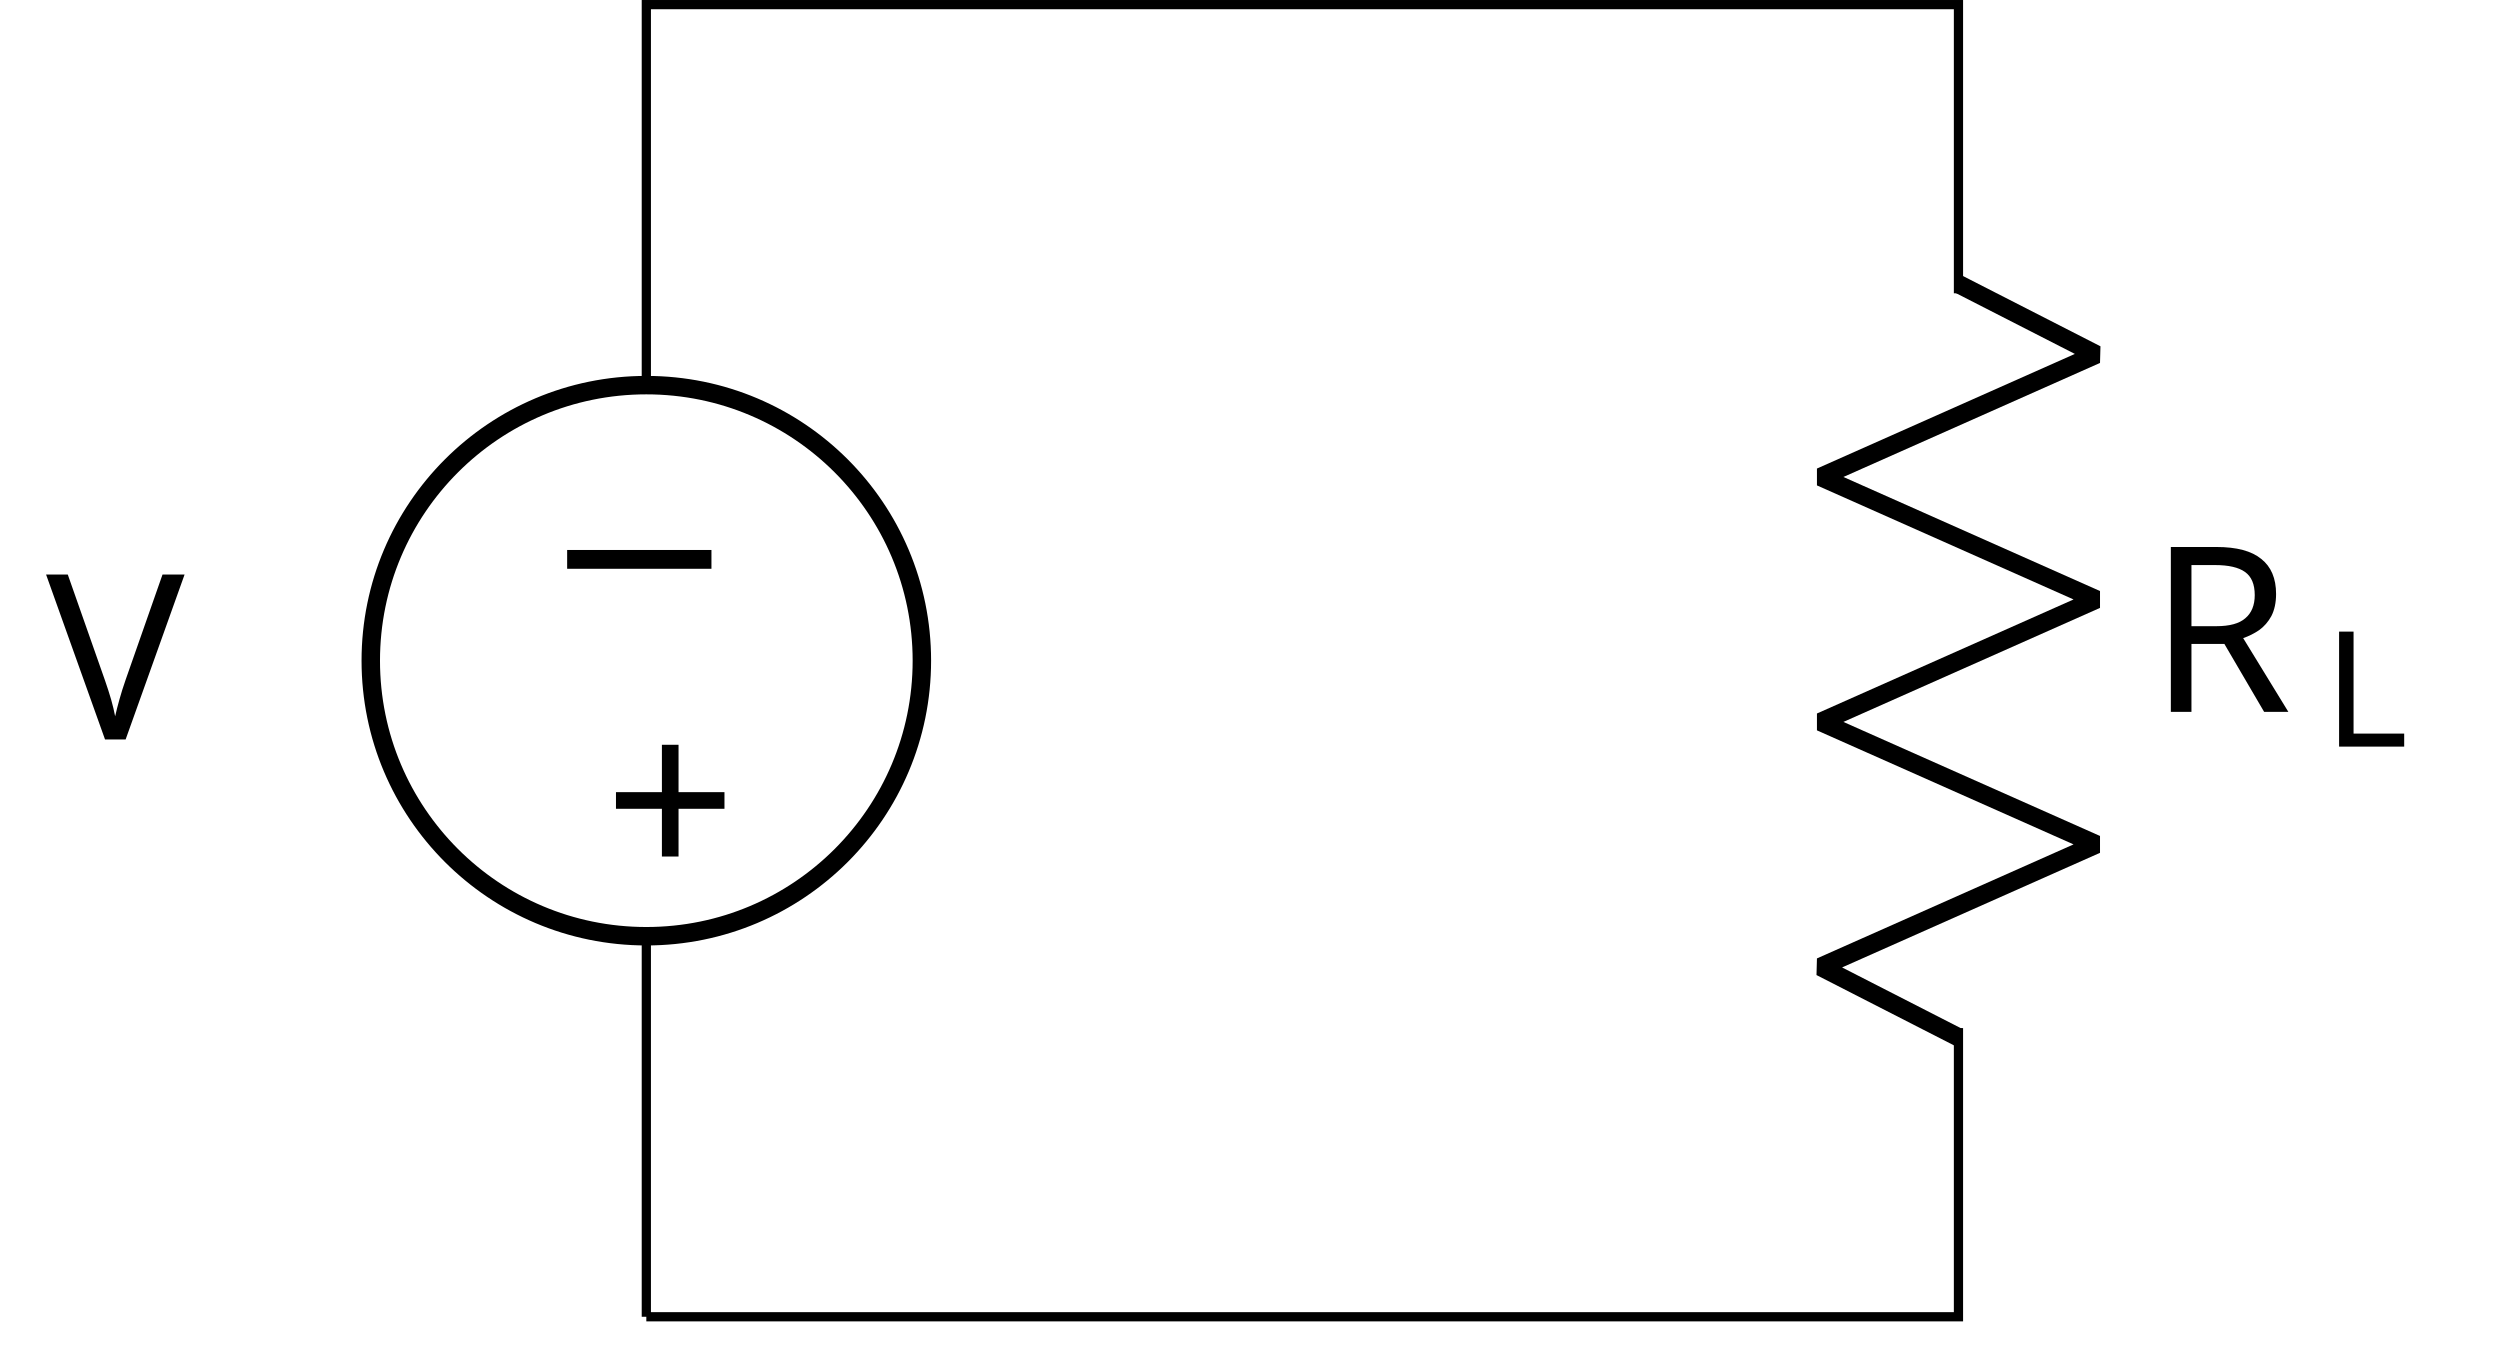
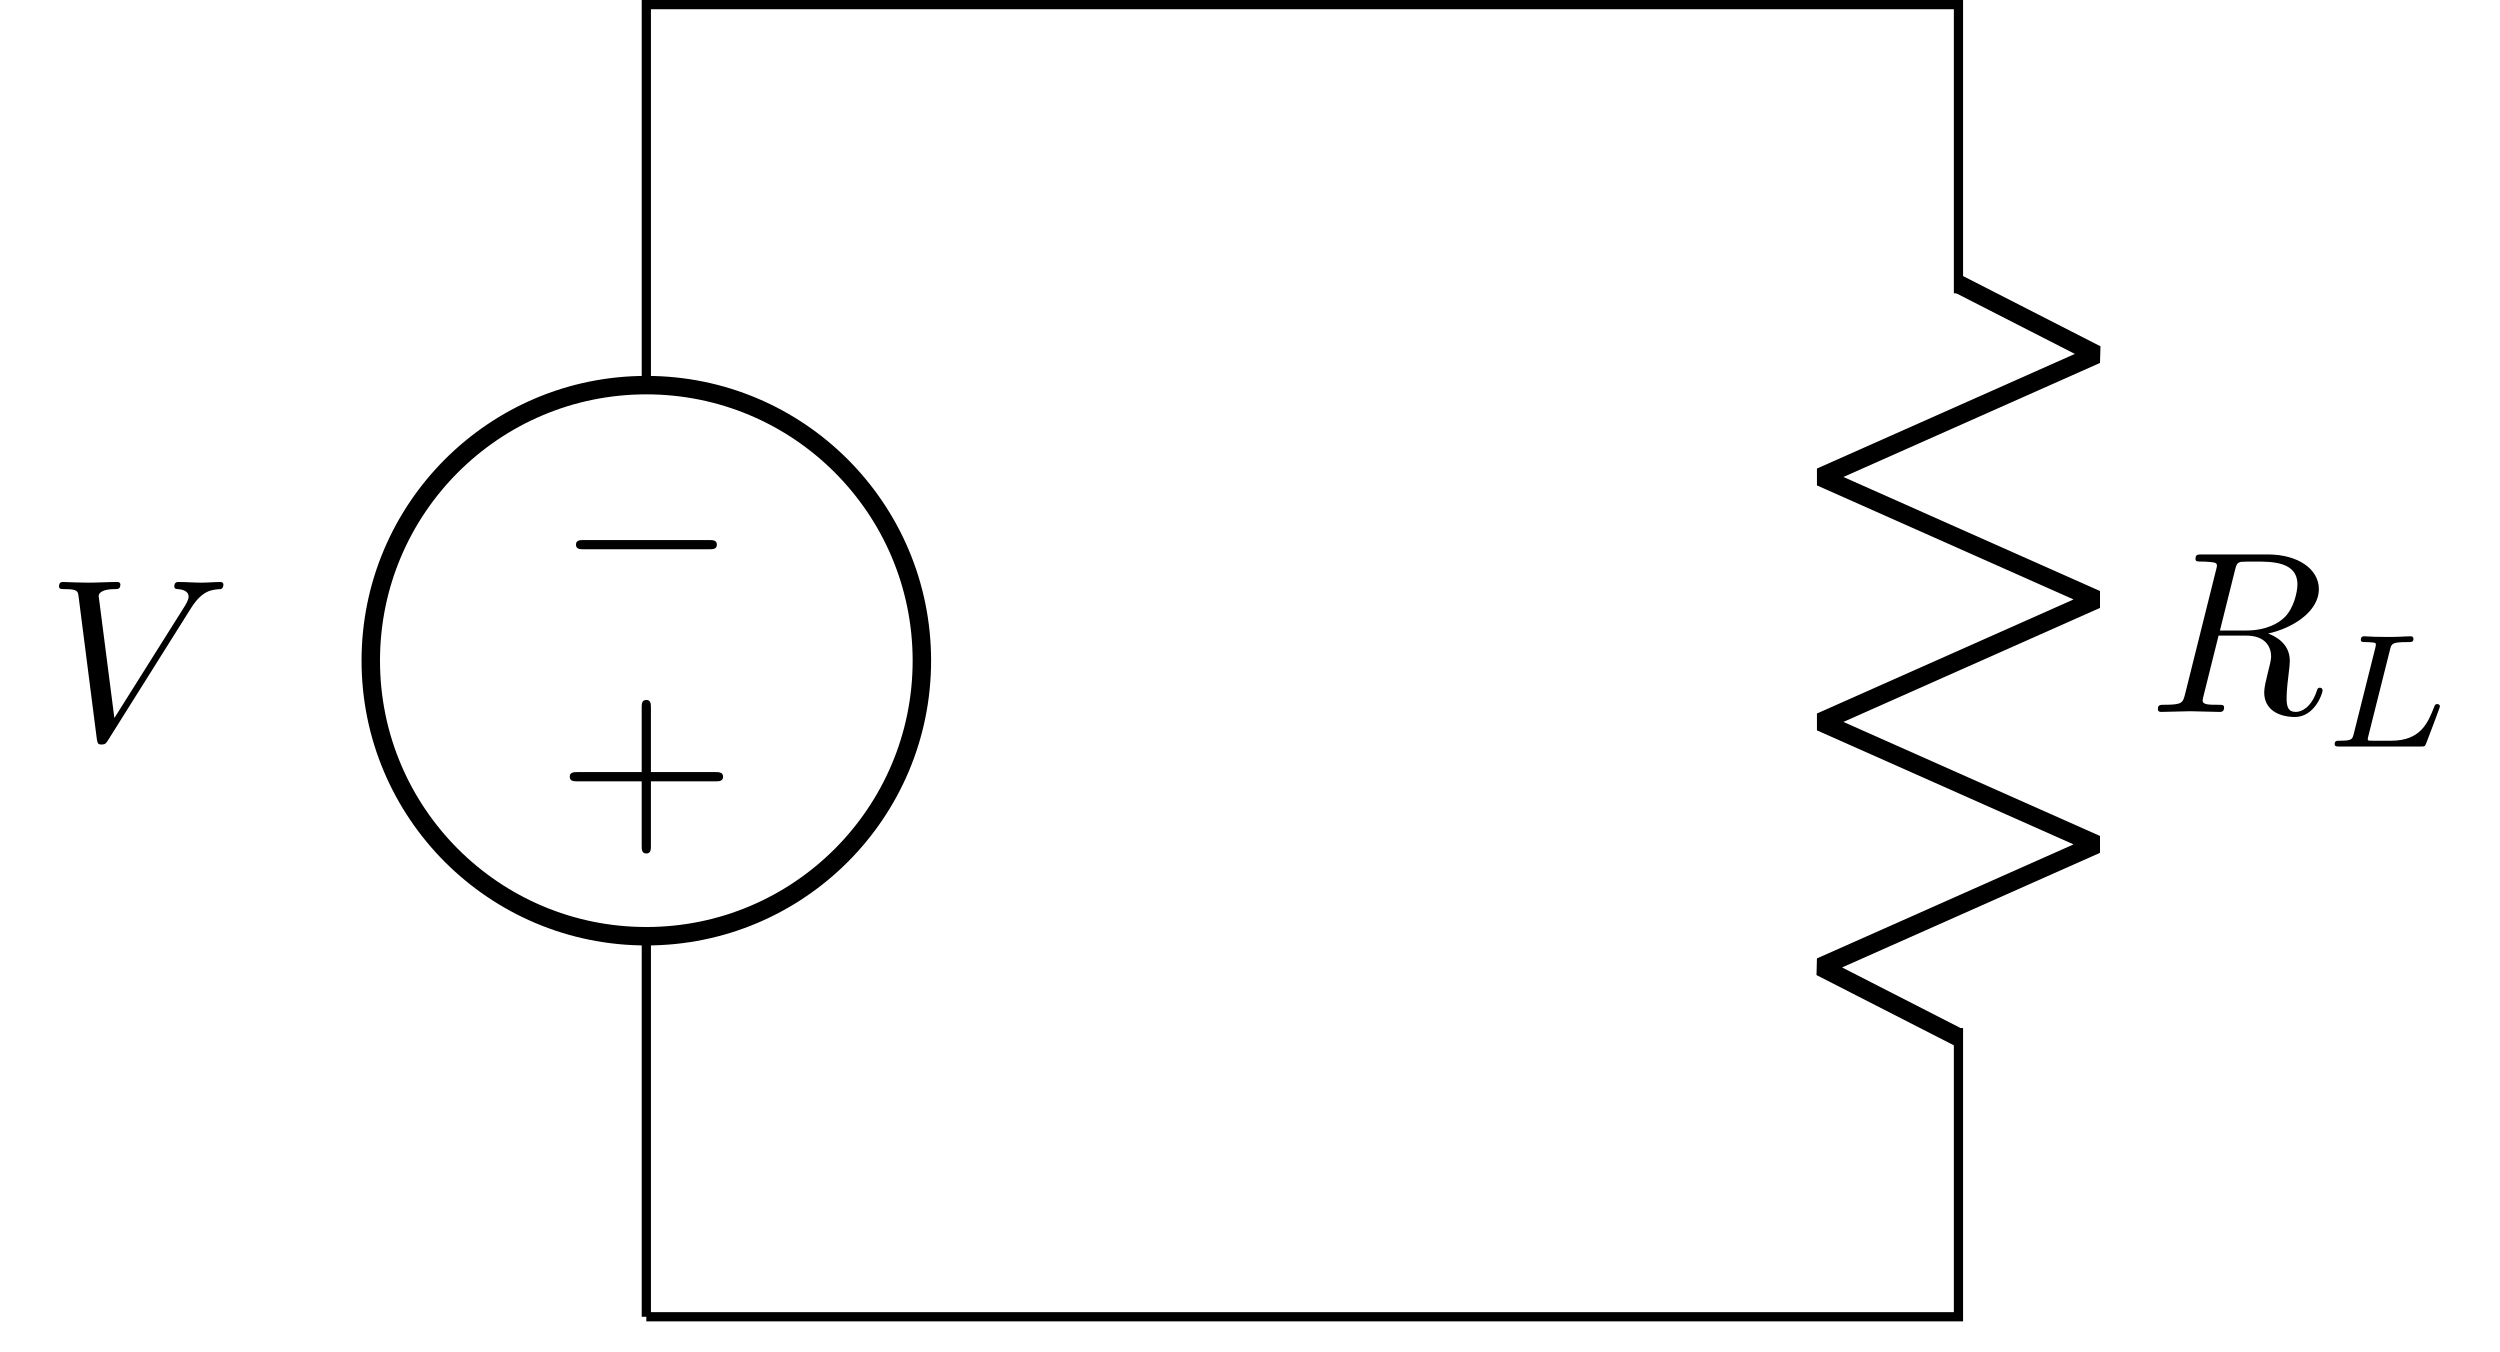
- <svg xmlns="http://www.w3.org/2000/svg" version="1.1" width="108.015pt" height="58.387pt" viewBox="-57.056 -72 108.015 58.387">
+ <svg xmlns="http://www.w3.org/2000/svg" xmlns:xlink="http://www.w3.org/1999/xlink" version="1.1" width="108.015pt" height="58.387pt" viewBox="-57.056 -72 108.015 58.387">
  <defs>
-     <font id="cmmi7" horiz-adv-x="0">
-       <font-face font-family="cmmi7" units-per-em="1000" ascent="750" descent="250" />
-       <glyph unicode="L" horiz-adv-x="783" vert-adv-y="783" glyph-name="L" d="M412 601C421 637 424 647 516 647C547 647 557 647 557 669C557 670 556 683 540 683C517 683 490 681 466 680C441 679 411 679 386 679C365 679 338 680 317 680S272 683 252 683C246 683 231 683 231 661C231 647 243 647 263 647C264 647 283 647 301 645C322 643 324 641 324 631C324 629 324 624 320 609L187 78C178 44 176 36 99 36C82 36 69 36 69 15C69 0 81 0 99 0H602C627 0 628 1 636 20C646 47 721 241 721 249C721 252 719 263 704 263C692 263 690 258 684 242C646 147 602 36 419 36H306C275 36 274 37 274 46C274 47 274 52 278 67L412 601Z" />
-     </font>
-     <font id="cmmi10" horiz-adv-x="0">
-       <font-face font-family="cmmi10" units-per-em="1000" ascent="750" descent="250" />
-       <glyph unicode="R" horiz-adv-x="759" vert-adv-y="759" glyph-name="R" d="M375 614C381 638 384 648 403 651C412 652 444 652 464 652C535 652 646 652 646 553C646 519 630 450 591 411C565 385 512 353 422 353H310L375 614ZM519 340C620 362 739 432 739 533C739 619 649 683 518 683H233C213 683 204 683 204 663C204 652 213 652 232 652C234 652 253 652 270 650C288 648 297 647 297 634C297 630 296 627 293 615L159 78C149 39 147 31 68 31C50 31 41 31 41 11C41 0 53 0 55 0C83 0 153 3 181 3S280 0 308 0C316 0 328 0 328 20C328 31 319 31 300 31C263 31 235 31 235 49C235 55 237 60 238 66L304 331H423C514 331 532 275 532 240C532 225 524 194 518 171C511 143 502 106 502 86C502-22 622-22 635-22C720-22 755 79 755 93C755 105 744 105 743 105C734 105 732 98 730 91C705 17 662 0 639 0C606 0 599 22 599 61C599 92 605 143 609 175C611 189 613 208 613 222C613 299 546 330 519 340Z" />
-       <glyph unicode="V" horiz-adv-x="583" vert-adv-y="583" glyph-name="V" d="M628 569C677 647 719 650 756 652C768 653 769 670 769 671C769 679 764 683 756 683C730 683 701 680 674 680C641 680 607 683 575 683C569 683 556 683 556 664C556 653 565 652 572 652C599 650 618 640 618 619C618 604 603 582 603 581L296 93L228 622C228 639 251 652 297 652C311 652 322 652 322 672C322 681 314 683 308 683C268 683 225 680 184 680C166 680 147 681 129 681S92 683 75 683C68 683 56 683 56 664C56 652 65 652 81 652C137 652 138 643 141 618L220 1C223-19 227-22 240-22C256-22 260-17 268-4L628 569Z" />
-     </font>
-     <font id="cmr10" horiz-adv-x="0">
-       <font-face font-family="cmr10" units-per-em="1000" ascent="750" descent="250" />
-       <glyph unicode="+" horiz-adv-x="777" vert-adv-y="777" glyph-name="plus" d="M409 230H688C702 230 721 230 721 250S702 270 688 270H409V550C409 564 409 583 389 583S369 564 369 550V270H89C75 270 56 270 56 250S75 230 89 230H369V-50C369-64 369-83 389-83S409-64 409-50V230Z" />
-     </font>
-     <font id="cmsy10" horiz-adv-x="0">
-       <font-face font-family="cmsy10" units-per-em="1000" ascent="775" descent="960" />
-       <glyph unicode="−" horiz-adv-x="777" vert-adv-y="777" glyph-name="minus" d="M659 230C676 230 694 230 694 250S676 270 659 270H118C101 270 83 270 83 250S101 230 118 230H659Z" />
-     </font>
+     <path id="g2-76" d="M2.873-4.191C2.936-4.442 2.957-4.512 3.599-4.512C3.815-4.512 3.884-4.512 3.884-4.666C3.884-4.672 3.877-4.763 3.766-4.763C3.605-4.763 3.417-4.749 3.25-4.742C3.075-4.735 2.866-4.735 2.692-4.735C2.545-4.735 2.357-4.742 2.211-4.742S1.897-4.763 1.757-4.763C1.716-4.763 1.611-4.763 1.611-4.61C1.611-4.512 1.695-4.512 1.834-4.512C1.841-4.512 1.974-4.512 2.099-4.498C2.246-4.484 2.26-4.47 2.26-4.4C2.26-4.387 2.26-4.352 2.232-4.247L1.304-.544C1.241-.307 1.227-.251 .69-.251C.572-.251 .481-.251 .481-.105C.481 0 .565 0 .69 0H4.198C4.373 0 4.38-.007 4.435-.139C4.505-.328 5.028-1.681 5.028-1.736C5.028-1.757 5.014-1.834 4.91-1.834C4.826-1.834 4.812-1.799 4.77-1.688C4.505-1.025 4.198-.251 2.922-.251H2.134C1.918-.251 1.911-.258 1.911-.321C1.911-.328 1.911-.363 1.939-.467L2.873-4.191Z" />
+     <path id="g1-82" d="M3.736-6.117C3.796-6.356 3.826-6.456 4.015-6.486C4.105-6.496 4.423-6.496 4.623-6.496C5.33-6.496 6.436-6.496 6.436-5.509C6.436-5.171 6.276-4.483 5.888-4.095C5.629-3.836 5.101-3.517 4.204-3.517H3.088L3.736-6.117ZM5.171-3.387C6.177-3.606 7.362-4.304 7.362-5.31C7.362-6.167 6.466-6.804 5.161-6.804H2.321C2.122-6.804 2.032-6.804 2.032-6.605C2.032-6.496 2.122-6.496 2.311-6.496C2.331-6.496 2.521-6.496 2.69-6.476C2.869-6.456 2.959-6.446 2.959-6.316C2.959-6.276 2.949-6.247 2.919-6.127L1.584-.777C1.484-.389 1.465-.309 .677-.309C.498-.309 .408-.309 .408-.11C.408 0 .528 0 .548 0C.827 0 1.524-.03 1.803-.03S2.79 0 3.068 0C3.148 0 3.268 0 3.268-.199C3.268-.309 3.178-.309 2.989-.309C2.62-.309 2.341-.309 2.341-.488C2.341-.548 2.361-.598 2.371-.658L3.029-3.298H4.214C5.121-3.298 5.3-2.74 5.3-2.391C5.3-2.242 5.22-1.933 5.161-1.704C5.091-1.425 5.001-1.056 5.001-.857C5.001 .219 6.197 .219 6.326 .219C7.173 .219 7.522-.787 7.522-.927C7.522-1.046 7.412-1.046 7.402-1.046C7.313-1.046 7.293-.976 7.273-.907C7.024-.169 6.595 0 6.366 0C6.037 0 5.968-.219 5.968-.608C5.968-.917 6.027-1.425 6.067-1.743C6.087-1.883 6.107-2.072 6.107-2.212C6.107-2.979 5.44-3.288 5.171-3.387Z" />
+     <path id="g1-86" d="M6.257-5.669C6.745-6.446 7.163-6.476 7.532-6.496C7.651-6.506 7.661-6.675 7.661-6.685C7.661-6.765 7.611-6.804 7.532-6.804C7.273-6.804 6.984-6.775 6.715-6.775C6.386-6.775 6.047-6.804 5.729-6.804C5.669-6.804 5.539-6.804 5.539-6.615C5.539-6.506 5.629-6.496 5.699-6.496C5.968-6.476 6.157-6.376 6.157-6.167C6.157-6.017 6.007-5.798 6.007-5.788L2.949-.927L2.271-6.197C2.271-6.366 2.501-6.496 2.959-6.496C3.098-6.496 3.208-6.496 3.208-6.695C3.208-6.785 3.128-6.804 3.068-6.804C2.67-6.804 2.242-6.775 1.833-6.775C1.654-6.775 1.465-6.785 1.285-6.785S.917-6.804 .747-6.804C.677-6.804 .558-6.804 .558-6.615C.558-6.496 .648-6.496 .807-6.496C1.365-6.496 1.375-6.406 1.405-6.157L2.192-.01C2.222 .189 2.262 .219 2.391 .219C2.55 .219 2.59 .169 2.67 .04L6.257-5.669Z" />
+     <path id="g3-43" d="M4.075-2.291H6.854C6.994-2.291 7.183-2.291 7.183-2.491S6.994-2.69 6.854-2.69H4.075V-5.479C4.075-5.619 4.075-5.808 3.875-5.808S3.676-5.619 3.676-5.479V-2.69H.887C.747-2.69 .558-2.69 .558-2.491S.747-2.291 .887-2.291H3.676V.498C3.676 .638 3.676 .827 3.875 .827S4.075 .638 4.075 .498V-2.291Z" />
+     <path id="g0-0" d="M6.565-2.291C6.735-2.291 6.914-2.291 6.914-2.491S6.735-2.69 6.565-2.69H1.176C1.006-2.69 .827-2.69 .827-2.491S1.006-2.291 1.176-2.291H6.565Z" />
  </defs>
-   <style type="text/css">
- text.f0 {font-family:cmsy10;font-size:9.963px}
- text.f1 {font-family:cmmi10;font-size:9.963px}
- text.f2 {font-family:cmmi7;font-size:6.974px}
- text.f3 {font-family:cmr10;font-size:9.963px}
- 
- </style>
  <g id="page1">
    <g stroke-miterlimit="10" transform="translate(-29.13093,-15.10787)scale(0.996264,-0.996264)">
      <g fill="#000" stroke="#000">
        <g stroke-width="0.4">
          <path d="M0 0V16.503M0 40.403V56.905H28.453M28.453 56.905H56.905V44.386M56.905 12.519V0H28.453M28.453 0H0" fill="none" />
          <g stroke-width="0.8">
            <path d="M-11.95 28.453C-11.95 21.853-6.6 16.503 0 16.503S11.95 21.853 11.95 28.453S6.6 40.403 0 40.403S-11.95 35.053-11.95 28.453ZM0 28.453" fill="none" />
          </g>
          <g fill="#000">
            <g transform="matrix(-1.0,0.0,0.0,-1.0,3.8889,35.98451)">
              <g stroke="none" transform="scale(-1.00375,1.00375)translate(-29.13093,-15.10787)scale(-1,-1)">
-                 <text class="f0" x="-29.131" y="-15.108">−</text>
+                 <use x="-29.131" y="-15.108" xlink:href="#g0-0" />
              </g>
            </g>
            <g transform="matrix(-1.0,0.0,0.0,-1.0,3.8889,25.92097)">
              <g stroke="none" transform="scale(-1.00375,1.00375)translate(-29.13093,-15.10787)scale(-1,-1)">
-                 <text class="f3" x="-29.131" y="-15.108">+</text>
+                 <use x="-29.131" y="-15.108" xlink:href="#g3-43" />
              </g>
            </g>
            <g stroke-width="0.4">
</g>
          </g>
          <g transform="matrix(0.0,1.0,-1.0,0.0,0.0,28.45274)">
            <g stroke="none" transform="scale(-1.00375,1.00375)translate(-29.13093,-15.10787)scale(-1,-1)">
              <g fill="#000">
                <g stroke="none" />
              </g>
            </g>
          </g>
          <g transform="translate(-26.02983,25.03607)">
            <g stroke="none" transform="scale(-1.00375,1.00375)translate(-29.13093,-15.10787)scale(-1,-1)">
              <g fill="#000">
                <g stroke="none">
-                   <text class="f1" x="-29.131" y="-15.108">V</text>
+                   <use x="-29.131" y="-15.108" xlink:href="#g1-86" />
                </g>
              </g>
            </g>
          </g>
          <g stroke-width="0.4">
</g>
          <g transform="translate(28.45274,56.90549)">
            <g stroke="none" transform="scale(-1.00375,1.00375)translate(-29.13093,-15.10787)scale(-1,-1)">
              <g fill="#000">
                <g stroke="none" />
              </g>
            </g>
          </g>
          <g stroke-width="0.8">
            <g stroke-linejoin="bevel">
              <path d="M56.905 44.786L62.881 41.731L50.93 36.42L62.881 31.108L50.93 25.797L62.881 20.486L50.93 15.175L56.905 12.119" fill="none" />
              <g stroke-width="0.4">
</g>
            </g>
          </g>
          <g transform="matrix(0.0,-1.0,1.0,0.0,56.90549,28.45274)">
            <g stroke="none" transform="scale(-1.00375,1.00375)translate(-29.13093,-15.10787)scale(-1,-1)">
              <g fill="#000">
                <g stroke="none" />
              </g>
            </g>
          </g>
          <g transform="translate(65.14478,26.23053)">
            <g stroke="none" transform="scale(-1.00375,1.00375)translate(-29.13093,-15.10787)scale(-1,-1)">
              <g fill="#000">
                <g stroke="none">
-                   <text class="f1" x="-29.131" y="-15.108">R</text>
-                   <text class="f2" x="-21.566" y="-13.613">L</text>
+                   <use x="-29.131" y="-15.108" xlink:href="#g1-82" />
+                   <use x="-21.566" y="-13.613" xlink:href="#g2-76" />
                </g>
              </g>
            </g>
          </g>
          <g stroke-width="0.4">
</g>
          <g transform="matrix(-1.0,0.0,0.0,-1.0,28.45274,0.0)">
            <g stroke="none" transform="scale(-1.00375,1.00375)translate(-29.13093,-15.10787)scale(-1,-1)">
              <g fill="#000">
                <g stroke="none" />
              </g>
            </g>
          </g>
        </g>
      </g>
    </g>
  </g>
</svg>
